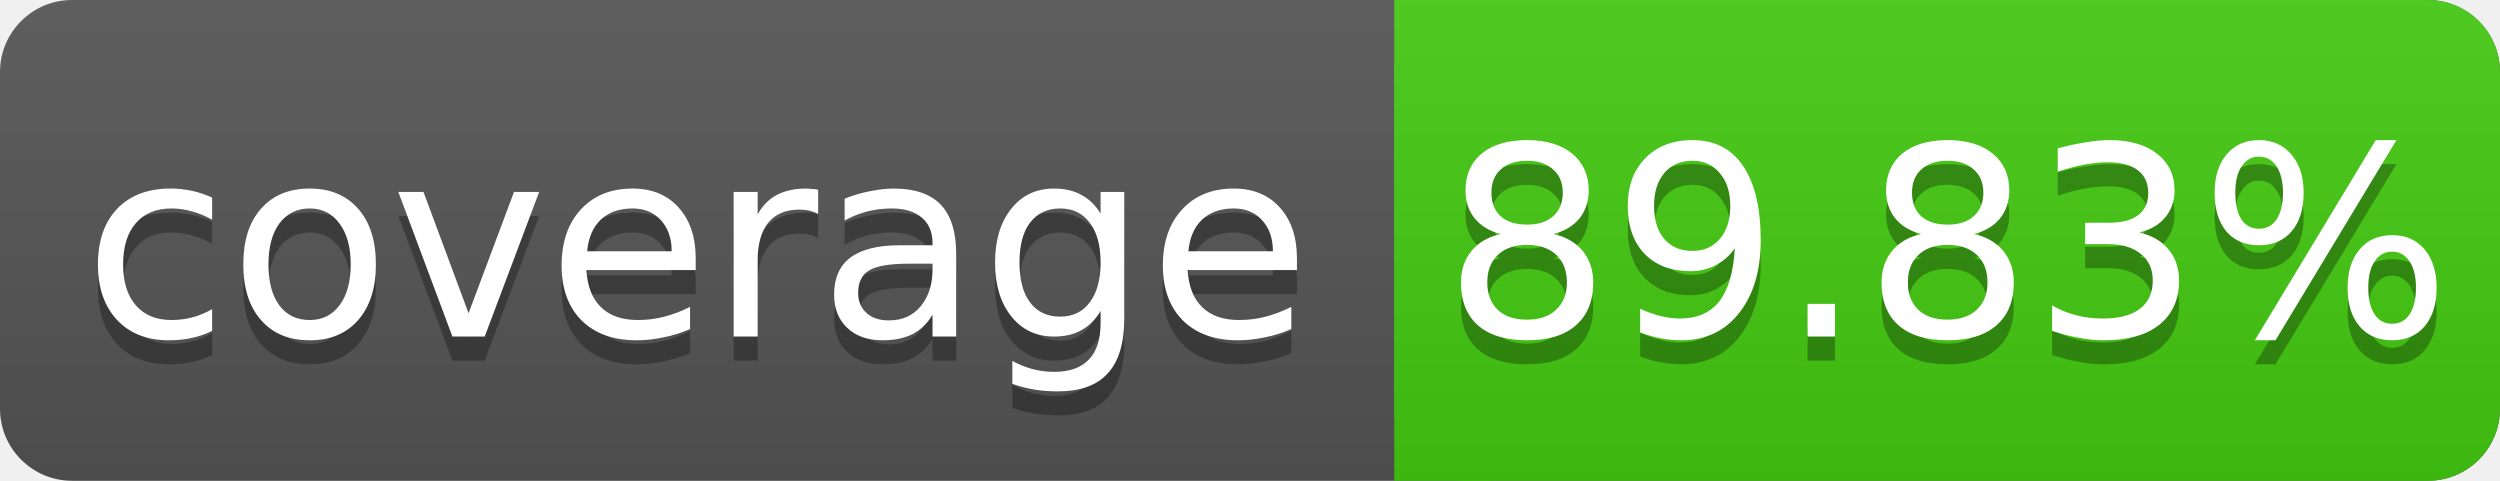
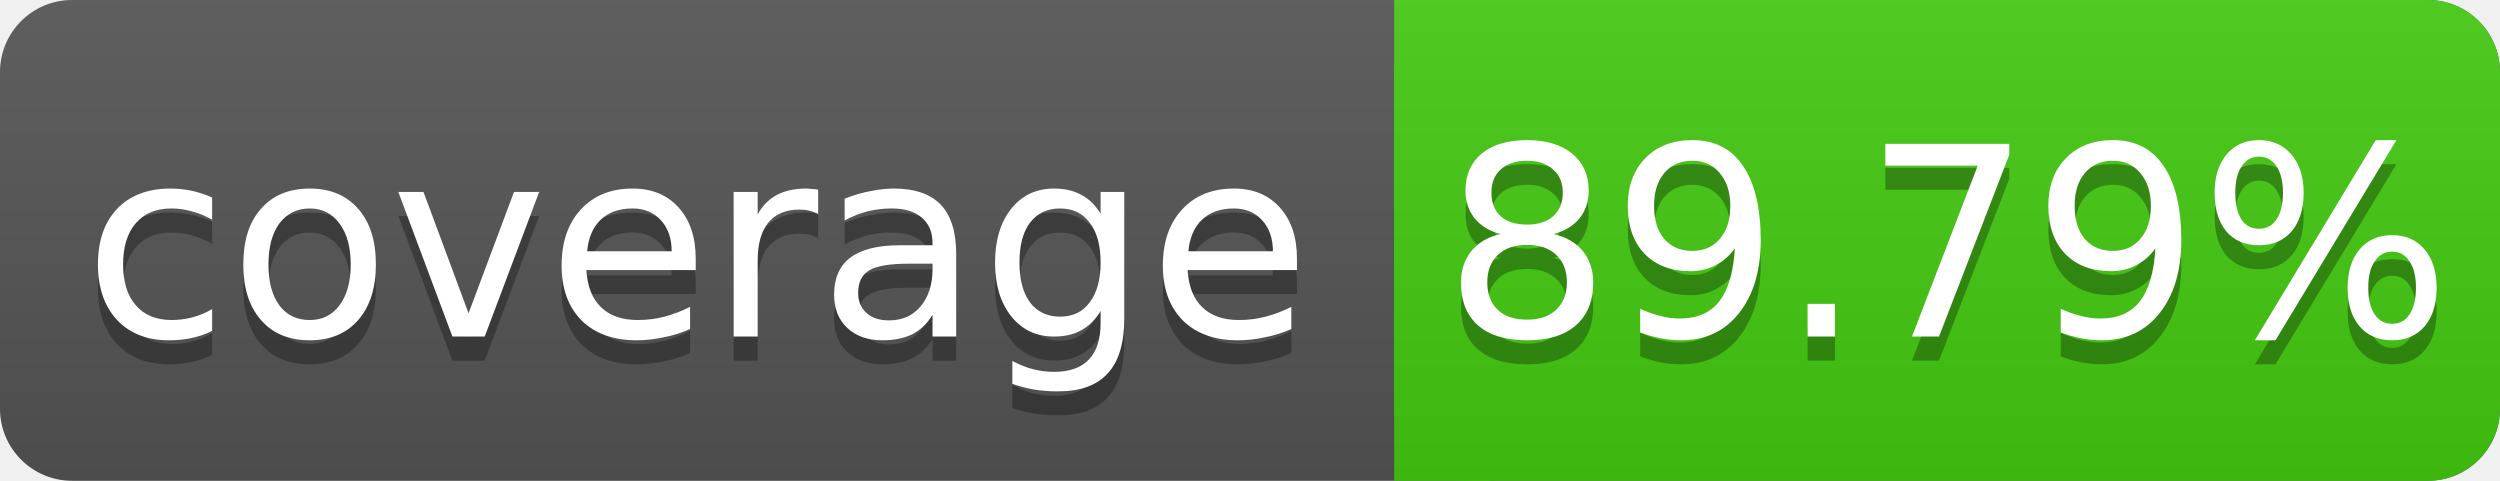
<svg xmlns="http://www.w3.org/2000/svg" width="104" height="20">
  <linearGradient id="s" x2="0" y2="100%">
    <stop offset="0" stop-color="#bbb" stop-opacity=".1" />
    <stop offset="1" stop-opacity=".1" />
  </linearGradient>
  <rect rx="3" width="104" height="20" fill="#555" />
  <rect rx="3" x="58" width="46" height="20" fill="#4c1" />
  <rect x="58" width="4" height="20" fill="#4c1" />
  <rect rx="3" width="104" height="20" fill="url(#s)" />
  <g fill="#fff" text-anchor="middle" font-family="DejaVu Sans,Verdana,Geneva,sans-serif" font-size="11">
    <text x="29" y="15" fill="#010101" fill-opacity=".3">coverage</text>
    <text x="29" y="14">coverage</text>
-     <text x="81" y="15" fill="#010101" fill-opacity=".3">89.83%</text>
-     <text x="81" y="14">89.83%</text>
+     <text x="81" y="15" fill="#010101" fill-opacity=".3">89.79%</text>
+     <text x="81" y="14">89.79%</text>
  </g>
</svg>
